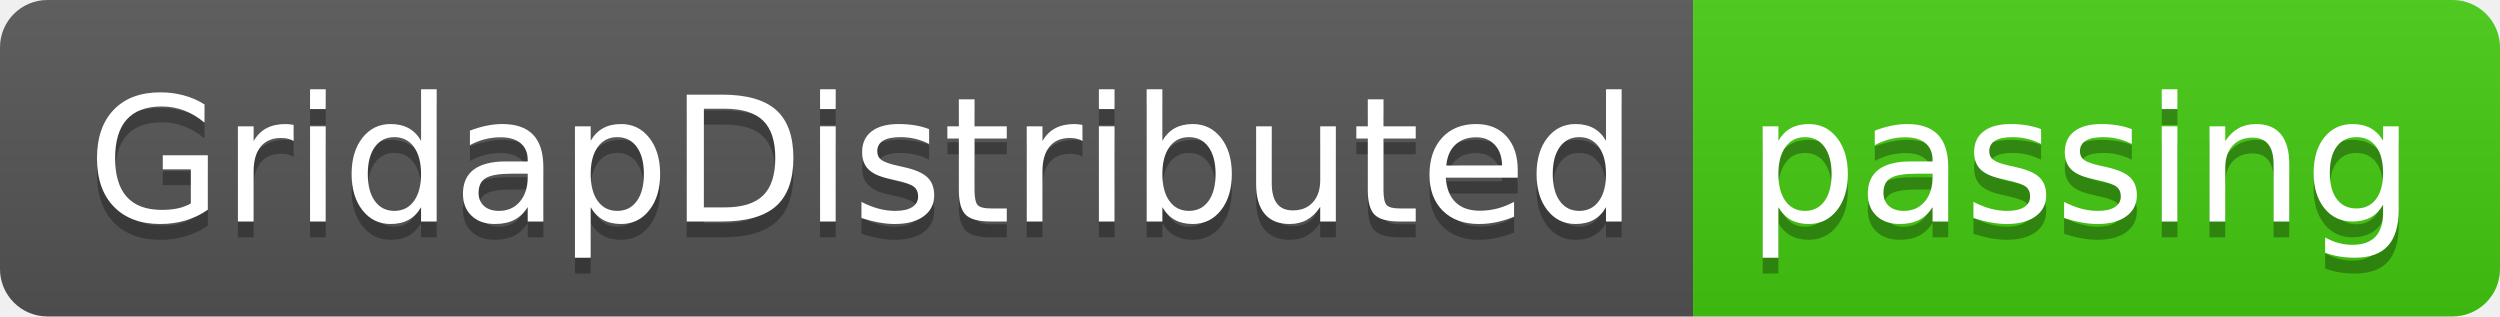
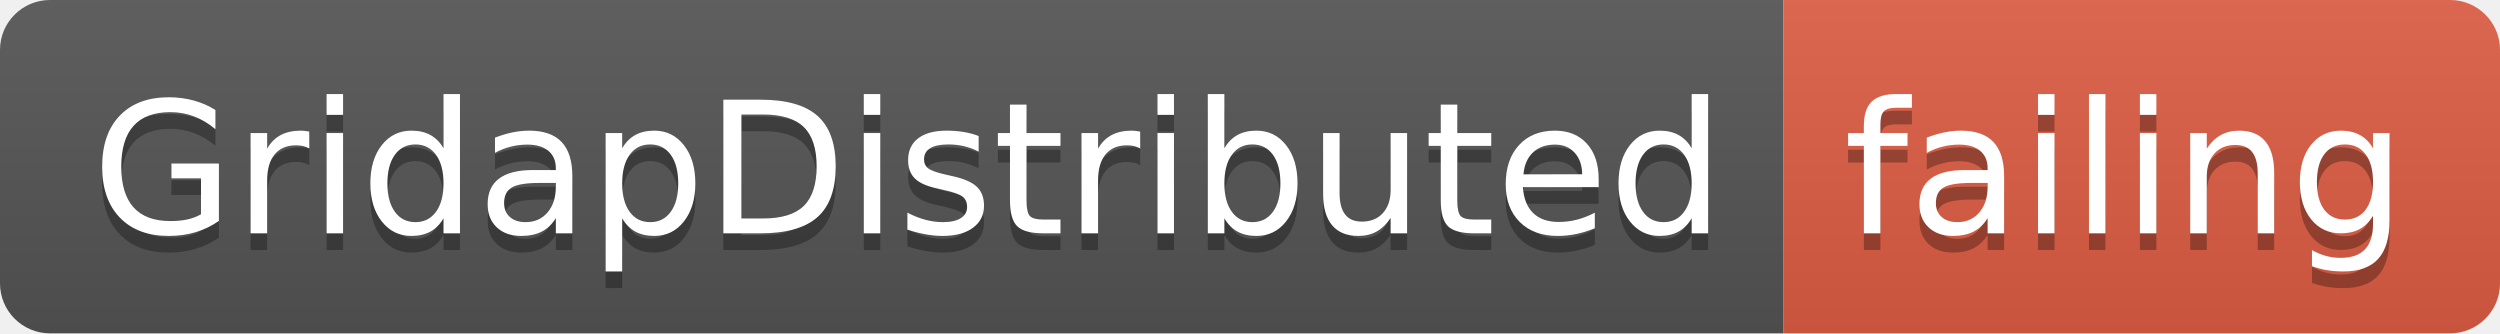
- <svg xmlns="http://www.w3.org/2000/svg" width="158" height="20">
+ <svg xmlns="http://www.w3.org/2000/svg" width="150" height="20">
  <linearGradient id="smooth" x2="0" y2="100%">
    <stop offset="0" stop-color="#bbb" stop-opacity=".1" />
    <stop offset="1" stop-opacity=".1" />
  </linearGradient>
  <clipPath id="round">
-     <rect width="158" height="20" rx="3" fill="#fff" />
+     <rect width="150" height="20" rx="3" fill="#fff" />
  </clipPath>
  <g clip-path="url(#round)">
    <rect width="107" height="20" fill="#555" />
-     <rect x="107" width="51" height="20" fill="#4c1" />
-     <rect width="158" height="20" fill="url(#smooth)" />
+     <rect x="107" width="43" height="20" fill="#e05d44" />
+     <rect width="150" height="20" fill="url(#smooth)" />
  </g>
  <g fill="#fff" text-anchor="middle" font-family="DejaVu Sans,Verdana,Geneva,sans-serif" font-size="110">
    <text x="545" y="150" fill="#010101" fill-opacity=".3" transform="scale(0.1)" textLength="970" lengthAdjust="spacing">GridapDistributed</text>
    <text x="545" y="140" transform="scale(0.1)" textLength="970" lengthAdjust="spacing">GridapDistributed</text>
-     <text x="1315" y="150" fill="#010101" fill-opacity=".3" transform="scale(0.1)" textLength="410" lengthAdjust="spacing">passing</text>
-     <text x="1315" y="140" transform="scale(0.1)" textLength="410" lengthAdjust="spacing">passing</text>
+     <text x="1275" y="150" fill="#010101" fill-opacity=".3" transform="scale(0.1)" textLength="330" lengthAdjust="spacing">failing</text>
+     <text x="1275" y="140" transform="scale(0.1)" textLength="330" lengthAdjust="spacing">failing</text>
  </g>
</svg>
